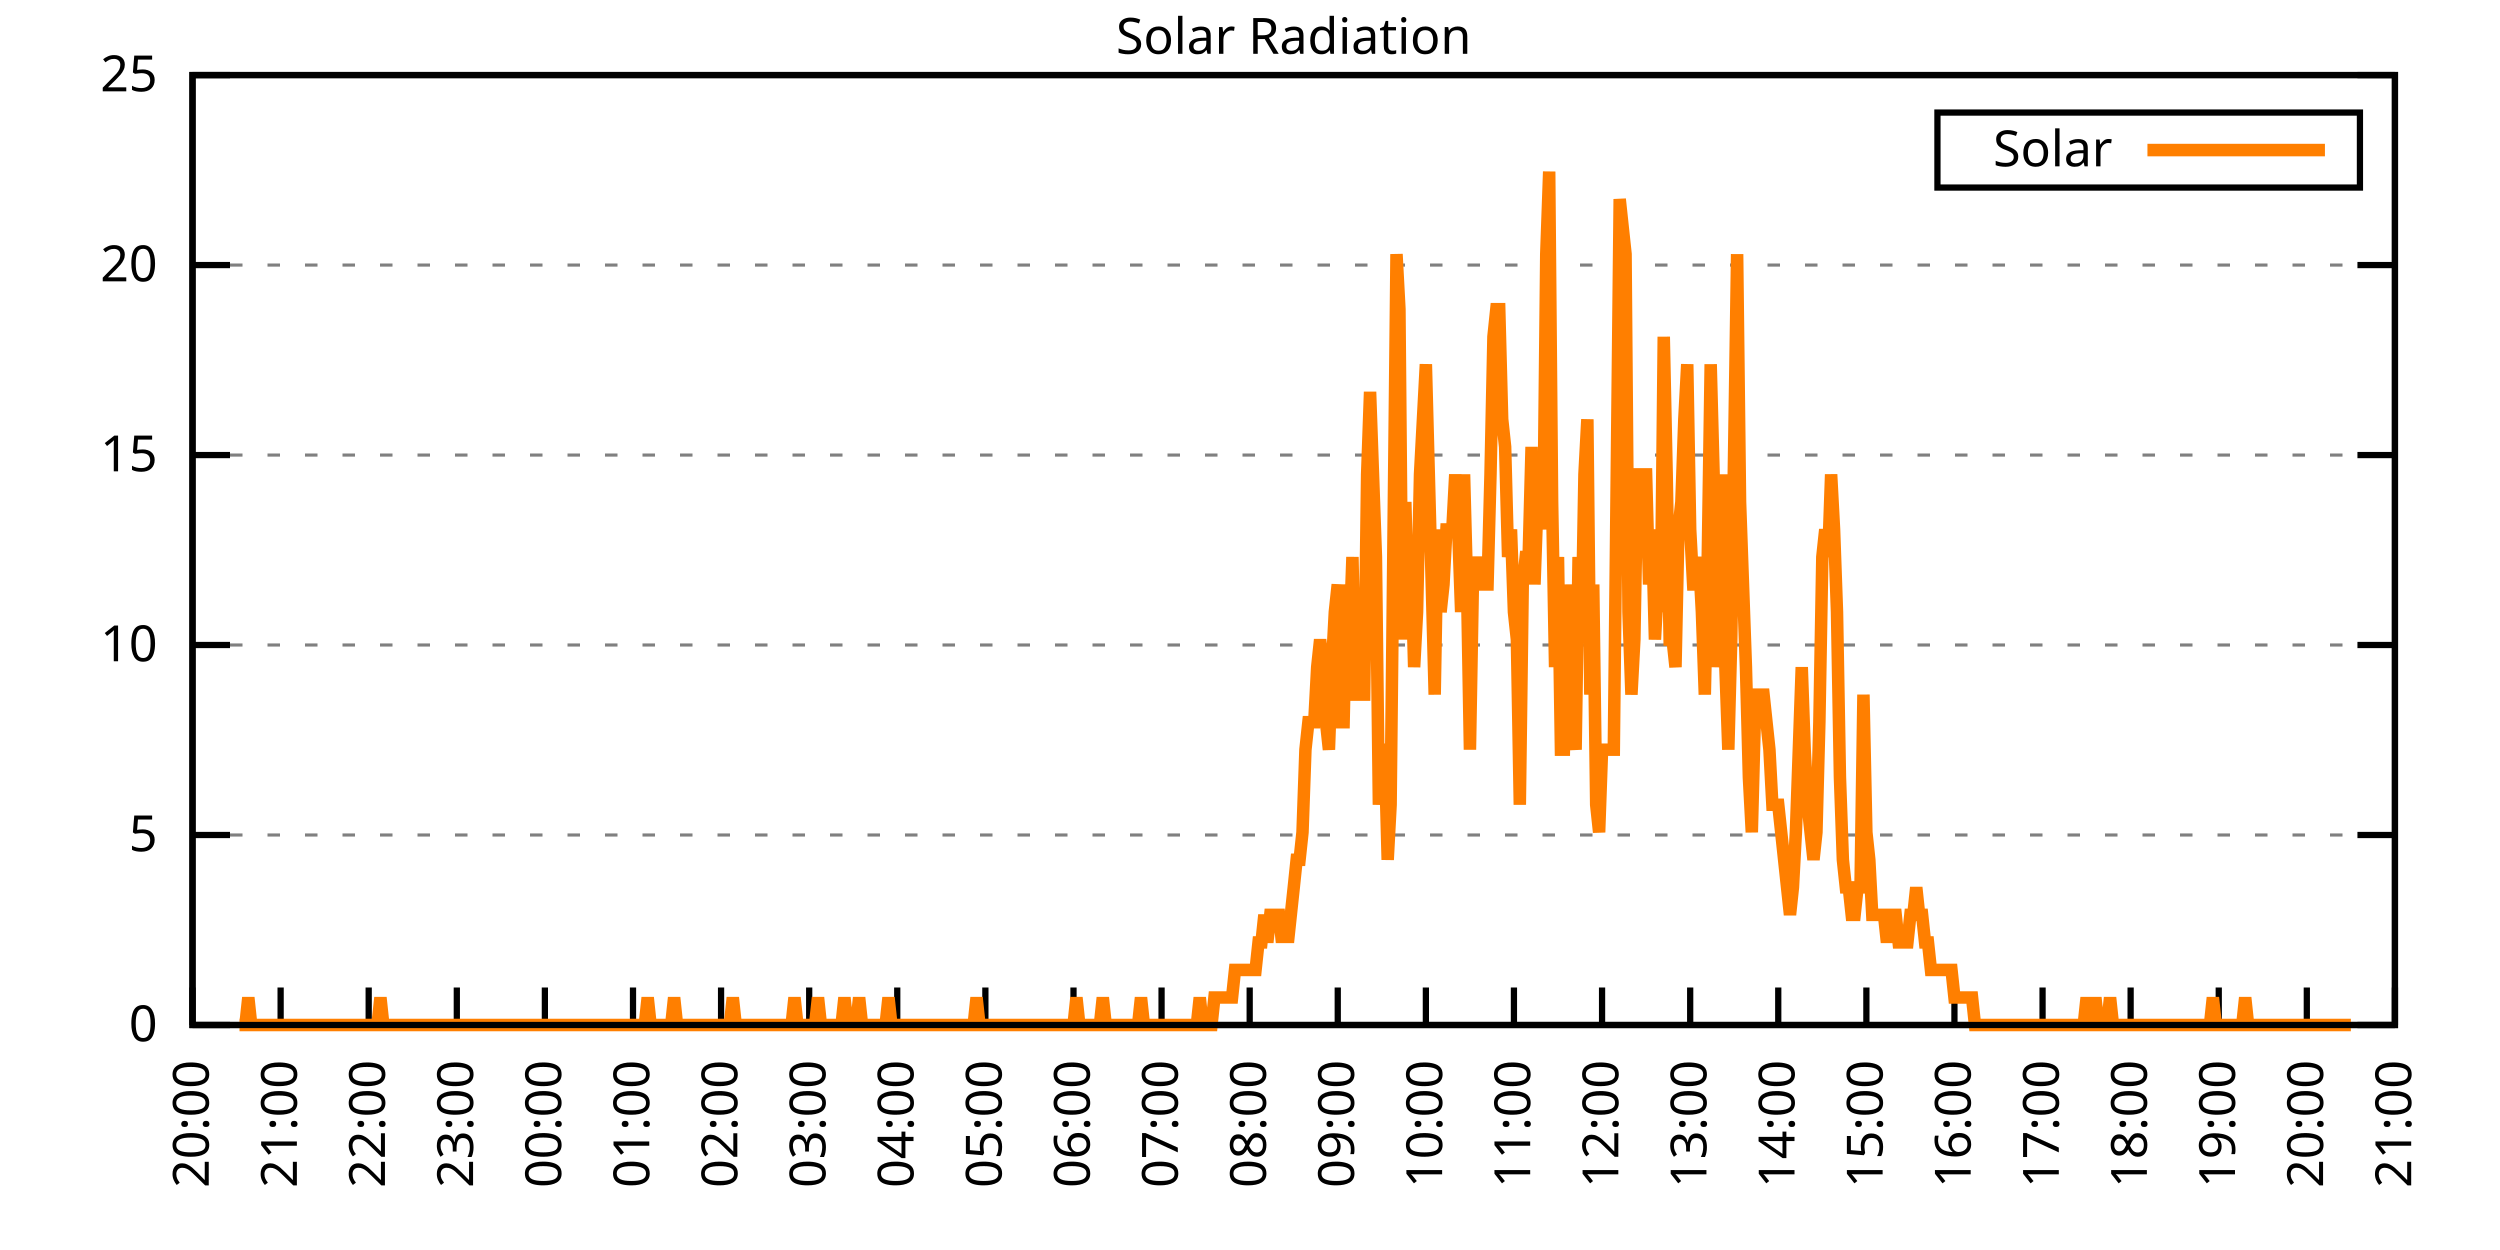
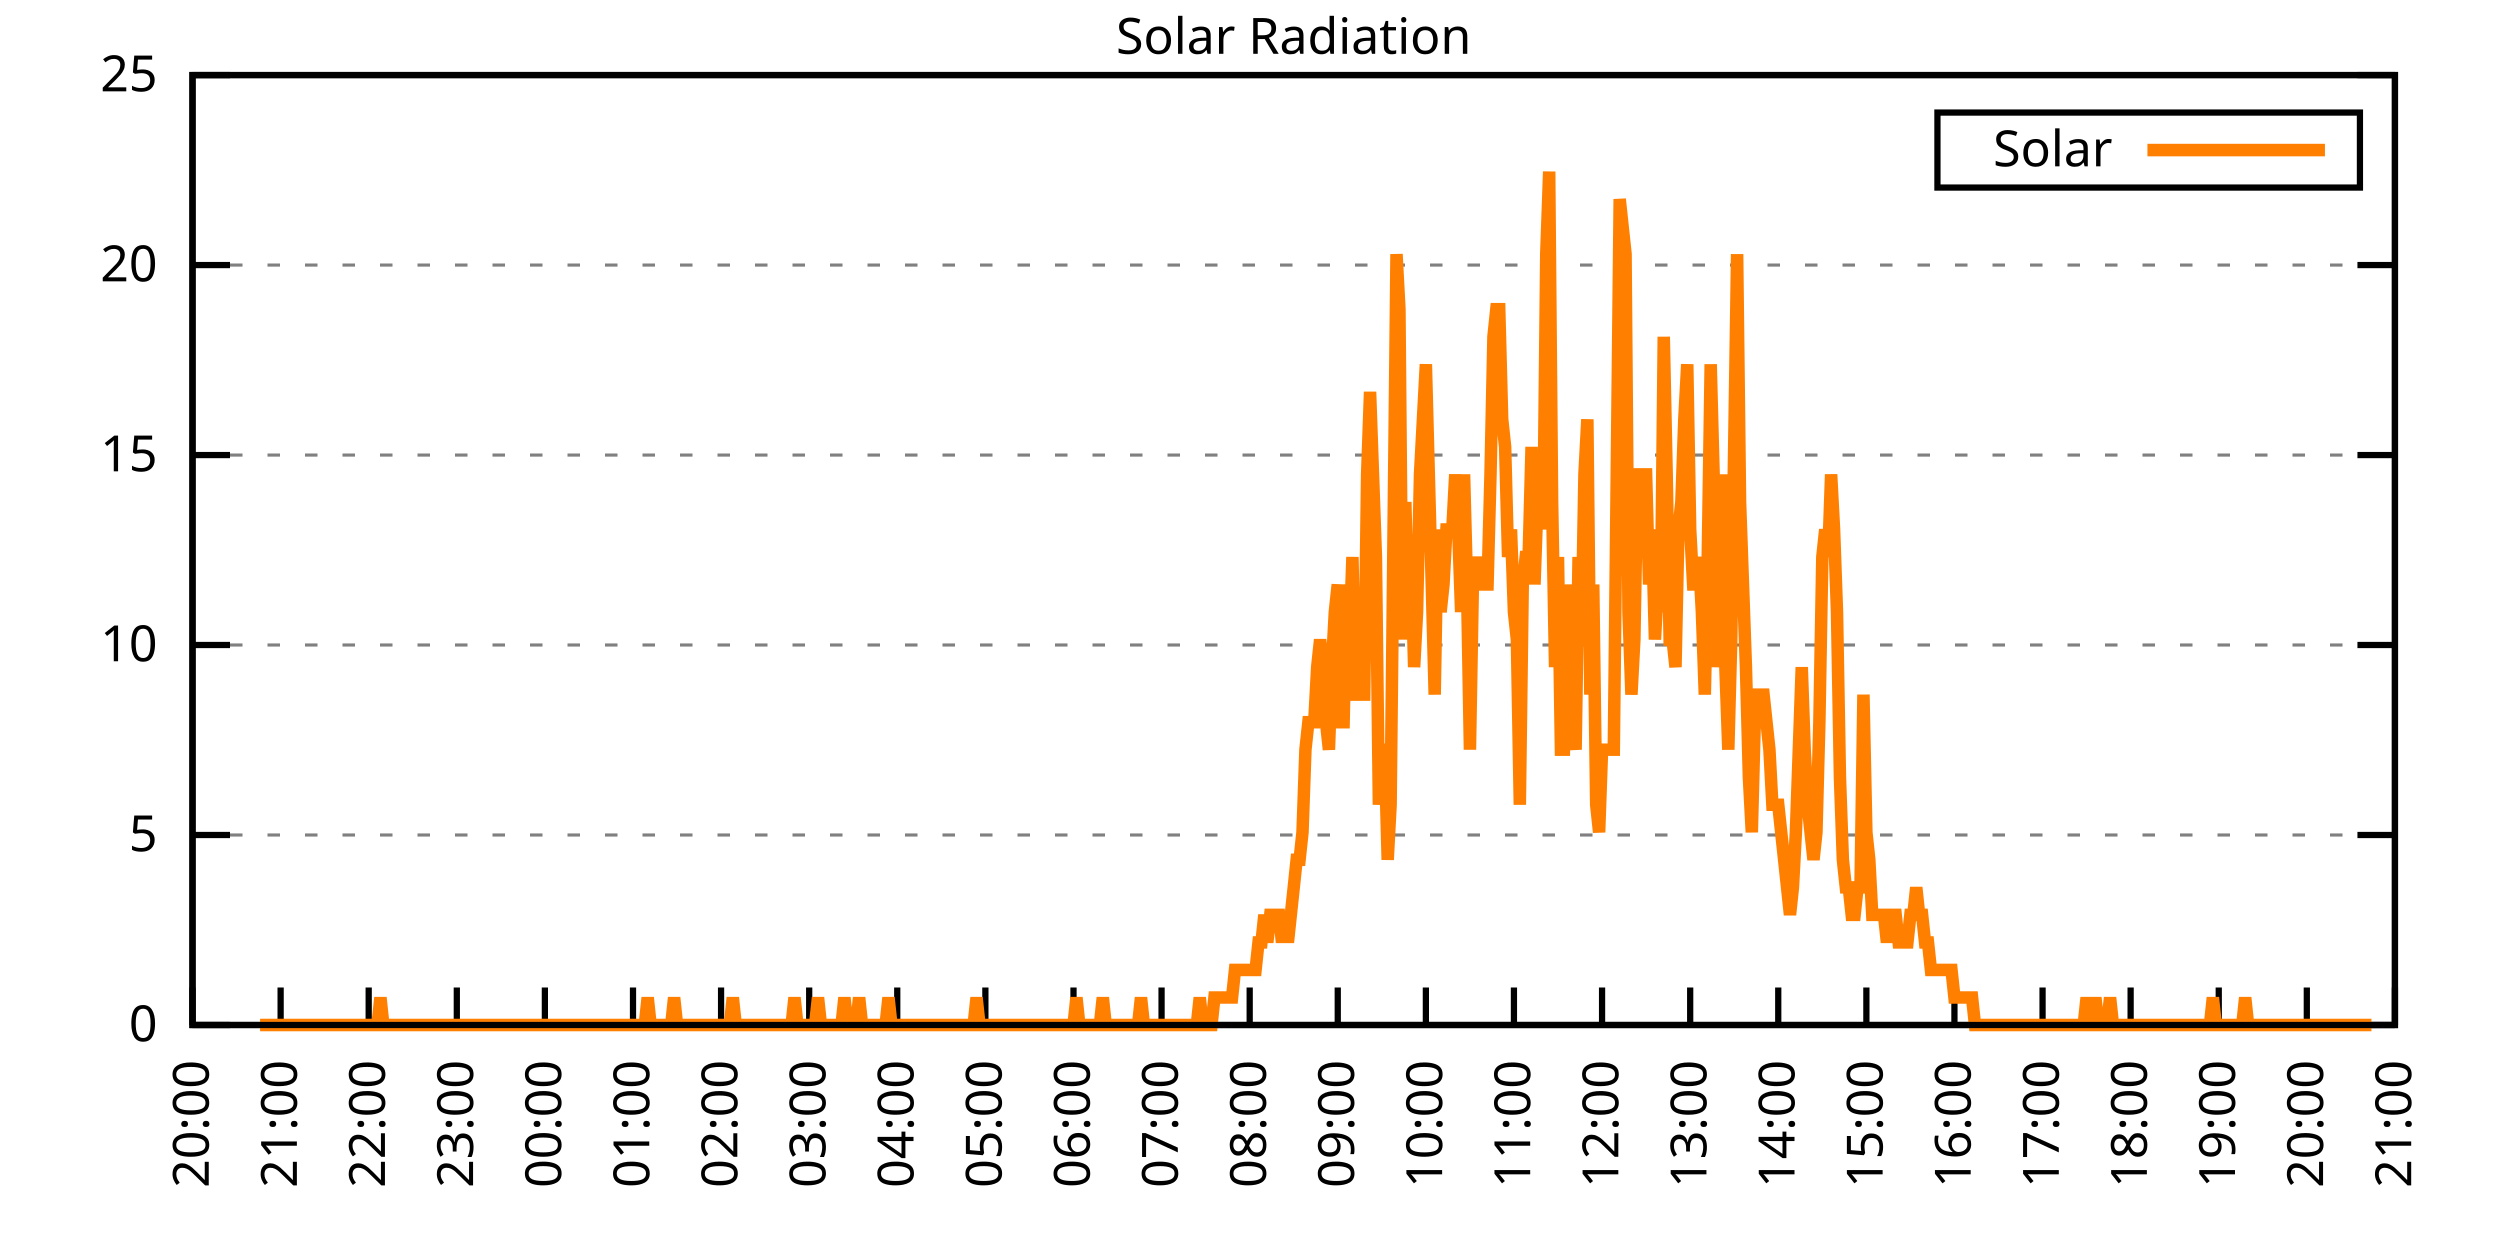
<svg xmlns="http://www.w3.org/2000/svg" xmlns:xlink="http://www.w3.org/1999/xlink" width="400" height="200" viewBox="0 0 400 200">
  <g id="gnuplot_canvas">
    <rect x="0" y="0" width="400" height="200" fill="none" />
    <defs>
      <circle id="gpDot" r="0.5" stroke-width="0.5" stroke="currentColor" />
      <path id="gpPt0" stroke-width="0.333" stroke="currentColor" d="M-1,0 h2 M0,-1 v2" />
      <path id="gpPt1" stroke-width="0.333" stroke="currentColor" d="M-1,-1 L1,1 M1,-1 L-1,1" />
      <path id="gpPt2" stroke-width="0.333" stroke="currentColor" d="M-1,0 L1,0 M0,-1 L0,1 M-1,-1 L1,1 M-1,1 L1,-1" />
      <rect id="gpPt3" stroke-width="0.333" stroke="currentColor" x="-1" y="-1" width="2" height="2" />
      <rect id="gpPt4" stroke-width="0.333" stroke="currentColor" fill="currentColor" x="-1" y="-1" width="2" height="2" />
      <circle id="gpPt5" stroke-width="0.333" stroke="currentColor" cx="0" cy="0" r="1" />
      <use xlink:href="#gpPt5" id="gpPt6" fill="currentColor" stroke="none" />
      <path id="gpPt7" stroke-width="0.333" stroke="currentColor" d="M0,-1.33 L-1.33,0.67 L1.33,0.67 z" />
      <use xlink:href="#gpPt7" id="gpPt8" fill="currentColor" stroke="none" />
      <use xlink:href="#gpPt7" id="gpPt9" stroke="currentColor" transform="rotate(180)" />
      <use xlink:href="#gpPt9" id="gpPt10" fill="currentColor" stroke="none" />
      <use xlink:href="#gpPt3" id="gpPt11" stroke="currentColor" transform="rotate(45)" />
      <use xlink:href="#gpPt11" id="gpPt12" fill="currentColor" stroke="none" />
      <path id="gpPt13" stroke-width="0.333" stroke="currentColor" d="M0,1.330 L1.265,0.411 L0.782,-1.067 L-0.782,-1.076 L-1.265,0.411 z" />
      <use xlink:href="#gpPt13" id="gpPt14" fill="currentColor" stroke="none" />
      <filter id="textbox" filterUnits="objectBoundingBox" x="0" y="0" height="1" width="1">
        <feFlood flood-color="white" flood-opacity="1" result="bgnd" />
        <feComposite in="SourceGraphic" in2="bgnd" operator="atop" />
      </filter>
      <filter id="greybox" filterUnits="objectBoundingBox" x="0" y="0" height="1" width="1">
        <feFlood flood-color="lightgrey" flood-opacity="1" result="grey" />
        <feComposite in="SourceGraphic" in2="grey" operator="atop" />
      </filter>
    </defs>
    <g fill="none" color="white" stroke="currentColor" stroke-width="1.00" stroke-linecap="butt" stroke-linejoin="miter">
</g>
    <g fill="none" color="black" stroke="currentColor" stroke-width="1.00" stroke-linecap="butt" stroke-linejoin="miter">
      <g stroke="none" shape-rendering="crispEdges">
        <polygon fill="rgb(255, 255, 255)" points="30.80,164.00 383.18,164.00 383.18,12.02 30.80,12.02 " />
      </g>
    </g>
    <g fill="none" color="black" stroke="currentColor" stroke-width="1.00" stroke-linecap="butt" stroke-linejoin="miter">
</g>
    <g fill="none" color="black" stroke="black" stroke-width="0.50" stroke-linecap="butt" stroke-linejoin="miter">
</g>
    <g fill="none" color="gray" stroke="currentColor" stroke-width="0.50" stroke-linecap="butt" stroke-linejoin="miter">
      <path stroke="gray" stroke-dasharray="2,4" class="gridline" d="M30.80,164.00 L383.19,164.00  " />
    </g>
    <g fill="none" color="gray" stroke="gray" stroke-width="1.00" stroke-linecap="butt" stroke-linejoin="miter">
</g>
    <g fill="none" color="black" stroke="currentColor" stroke-width="1.00" stroke-linecap="butt" stroke-linejoin="miter">
      <path stroke="black" d="M30.80,164.00 L36.80,164.00 M383.19,164.00 L377.19,164.00  " />
      <g transform="translate(25.20,166.60)" stroke="none" fill="black" font-family="Sans" font-size="8.00" text-anchor="end">
        <text>
          <tspan font-family="Sans"> 0</tspan>
        </text>
      </g>
    </g>
    <g fill="none" color="black" stroke="currentColor" stroke-width="1.00" stroke-linecap="butt" stroke-linejoin="miter">
</g>
    <g fill="none" color="black" stroke="black" stroke-width="0.50" stroke-linecap="butt" stroke-linejoin="miter">
</g>
    <g fill="none" color="gray" stroke="currentColor" stroke-width="0.50" stroke-linecap="butt" stroke-linejoin="miter">
      <path stroke="gray" stroke-dasharray="2,4" class="gridline" d="M30.80,133.60 L383.19,133.60  " />
    </g>
    <g fill="none" color="gray" stroke="gray" stroke-width="1.00" stroke-linecap="butt" stroke-linejoin="miter">
</g>
    <g fill="none" color="black" stroke="currentColor" stroke-width="1.00" stroke-linecap="butt" stroke-linejoin="miter">
      <path stroke="black" d="M30.80,133.60 L36.80,133.60 M383.19,133.60 L377.19,133.60  " />
      <g transform="translate(25.20,136.20)" stroke="none" fill="black" font-family="Sans" font-size="8.00" text-anchor="end">
        <text>
          <tspan font-family="Sans"> 5</tspan>
        </text>
      </g>
    </g>
    <g fill="none" color="black" stroke="currentColor" stroke-width="1.00" stroke-linecap="butt" stroke-linejoin="miter">
</g>
    <g fill="none" color="black" stroke="black" stroke-width="0.50" stroke-linecap="butt" stroke-linejoin="miter">
</g>
    <g fill="none" color="gray" stroke="currentColor" stroke-width="0.50" stroke-linecap="butt" stroke-linejoin="miter">
      <path stroke="gray" stroke-dasharray="2,4" class="gridline" d="M30.80,103.20 L383.19,103.20  " />
    </g>
    <g fill="none" color="gray" stroke="gray" stroke-width="1.00" stroke-linecap="butt" stroke-linejoin="miter">
</g>
    <g fill="none" color="black" stroke="currentColor" stroke-width="1.00" stroke-linecap="butt" stroke-linejoin="miter">
      <path stroke="black" d="M30.80,103.20 L36.80,103.20 M383.19,103.20 L377.19,103.20  " />
      <g transform="translate(25.20,105.80)" stroke="none" fill="black" font-family="Sans" font-size="8.00" text-anchor="end">
        <text>
          <tspan font-family="Sans"> 10</tspan>
        </text>
      </g>
    </g>
    <g fill="none" color="black" stroke="currentColor" stroke-width="1.00" stroke-linecap="butt" stroke-linejoin="miter">
</g>
    <g fill="none" color="black" stroke="black" stroke-width="0.50" stroke-linecap="butt" stroke-linejoin="miter">
</g>
    <g fill="none" color="gray" stroke="currentColor" stroke-width="0.50" stroke-linecap="butt" stroke-linejoin="miter">
      <path stroke="gray" stroke-dasharray="2,4" class="gridline" d="M30.80,72.81 L383.19,72.81  " />
    </g>
    <g fill="none" color="gray" stroke="gray" stroke-width="1.00" stroke-linecap="butt" stroke-linejoin="miter">
</g>
    <g fill="none" color="black" stroke="currentColor" stroke-width="1.00" stroke-linecap="butt" stroke-linejoin="miter">
      <path stroke="black" d="M30.80,72.81 L36.80,72.81 M383.19,72.81 L377.19,72.81  " />
      <g transform="translate(25.20,75.41)" stroke="none" fill="black" font-family="Sans" font-size="8.00" text-anchor="end">
        <text>
          <tspan font-family="Sans"> 15</tspan>
        </text>
      </g>
    </g>
    <g fill="none" color="black" stroke="currentColor" stroke-width="1.00" stroke-linecap="butt" stroke-linejoin="miter">
</g>
    <g fill="none" color="black" stroke="black" stroke-width="0.50" stroke-linecap="butt" stroke-linejoin="miter">
</g>
    <g fill="none" color="gray" stroke="currentColor" stroke-width="0.50" stroke-linecap="butt" stroke-linejoin="miter">
      <path stroke="gray" stroke-dasharray="2,4" class="gridline" d="M30.80,42.41 L383.19,42.41  " />
    </g>
    <g fill="none" color="gray" stroke="gray" stroke-width="1.00" stroke-linecap="butt" stroke-linejoin="miter">
</g>
    <g fill="none" color="black" stroke="currentColor" stroke-width="1.00" stroke-linecap="butt" stroke-linejoin="miter">
      <path stroke="black" d="M30.80,42.41 L36.80,42.41 M383.19,42.41 L377.19,42.41  " />
      <g transform="translate(25.20,45.01)" stroke="none" fill="black" font-family="Sans" font-size="8.00" text-anchor="end">
        <text>
          <tspan font-family="Sans"> 20</tspan>
        </text>
      </g>
    </g>
    <g fill="none" color="black" stroke="currentColor" stroke-width="1.00" stroke-linecap="butt" stroke-linejoin="miter">
</g>
    <g fill="none" color="black" stroke="black" stroke-width="0.50" stroke-linecap="butt" stroke-linejoin="miter">
</g>
    <g fill="none" color="gray" stroke="currentColor" stroke-width="0.50" stroke-linecap="butt" stroke-linejoin="miter">
      <path stroke="gray" stroke-dasharray="2,4" class="gridline" d="M30.80,12.01 L383.19,12.01  " />
    </g>
    <g fill="none" color="gray" stroke="gray" stroke-width="1.00" stroke-linecap="butt" stroke-linejoin="miter">
</g>
    <g fill="none" color="black" stroke="currentColor" stroke-width="1.00" stroke-linecap="butt" stroke-linejoin="miter">
      <path stroke="black" d="M30.80,12.01 L36.80,12.01 M383.19,12.01 L377.19,12.01  " />
      <g transform="translate(25.20,14.61)" stroke="none" fill="black" font-family="Sans" font-size="8.00" text-anchor="end">
        <text>
          <tspan font-family="Sans"> 25</tspan>
        </text>
      </g>
    </g>
    <g fill="none" color="black" stroke="currentColor" stroke-width="1.00" stroke-linecap="butt" stroke-linejoin="miter">
      <path stroke="black" d="M30.80,164.00 L30.80,158.00  " />
      <g transform="translate(33.40,169.60) rotate(270.00)" stroke="none" fill="black" font-family="Sans" font-size="8.00" text-anchor="end">
        <text>
          <tspan font-family="Sans">20:00</tspan>
        </text>
      </g>
    </g>
    <g fill="none" color="black" stroke="currentColor" stroke-width="1.00" stroke-linecap="butt" stroke-linejoin="miter">
      <path stroke="black" d="M44.90,164.00 L44.90,158.00  " />
      <g transform="translate(47.50,169.60) rotate(270.00)" stroke="none" fill="black" font-family="Sans" font-size="8.00" text-anchor="end">
        <text>
          <tspan font-family="Sans">21:00</tspan>
        </text>
      </g>
    </g>
    <g fill="none" color="black" stroke="currentColor" stroke-width="1.00" stroke-linecap="butt" stroke-linejoin="miter">
      <path stroke="black" d="M58.99,164.00 L58.99,158.00  " />
      <g transform="translate(61.59,169.60) rotate(270.00)" stroke="none" fill="black" font-family="Sans" font-size="8.00" text-anchor="end">
        <text>
          <tspan font-family="Sans">22:00</tspan>
        </text>
      </g>
    </g>
    <g fill="none" color="black" stroke="currentColor" stroke-width="1.00" stroke-linecap="butt" stroke-linejoin="miter">
      <path stroke="black" d="M73.09,164.00 L73.09,158.00  " />
      <g transform="translate(75.69,169.60) rotate(270.00)" stroke="none" fill="black" font-family="Sans" font-size="8.00" text-anchor="end">
        <text>
          <tspan font-family="Sans">23:00</tspan>
        </text>
      </g>
    </g>
    <g fill="none" color="black" stroke="currentColor" stroke-width="1.00" stroke-linecap="butt" stroke-linejoin="miter">
      <path stroke="black" d="M87.18,164.00 L87.18,158.00  " />
      <g transform="translate(89.78,169.60) rotate(270.00)" stroke="none" fill="black" font-family="Sans" font-size="8.00" text-anchor="end">
        <text>
          <tspan font-family="Sans">00:00</tspan>
        </text>
      </g>
    </g>
    <g fill="none" color="black" stroke="currentColor" stroke-width="1.00" stroke-linecap="butt" stroke-linejoin="miter">
      <path stroke="black" d="M101.28,164.00 L101.28,158.00  " />
      <g transform="translate(103.88,169.60) rotate(270.00)" stroke="none" fill="black" font-family="Sans" font-size="8.00" text-anchor="end">
        <text>
          <tspan font-family="Sans">01:00</tspan>
        </text>
      </g>
    </g>
    <g fill="none" color="black" stroke="currentColor" stroke-width="1.00" stroke-linecap="butt" stroke-linejoin="miter">
      <path stroke="black" d="M115.37,164.00 L115.37,158.00  " />
      <g transform="translate(117.97,169.60) rotate(270.00)" stroke="none" fill="black" font-family="Sans" font-size="8.00" text-anchor="end">
        <text>
          <tspan font-family="Sans">02:00</tspan>
        </text>
      </g>
    </g>
    <g fill="none" color="black" stroke="currentColor" stroke-width="1.00" stroke-linecap="butt" stroke-linejoin="miter">
      <path stroke="black" d="M129.47,164.00 L129.47,158.00  " />
      <g transform="translate(132.07,169.60) rotate(270.00)" stroke="none" fill="black" font-family="Sans" font-size="8.00" text-anchor="end">
        <text>
          <tspan font-family="Sans">03:00</tspan>
        </text>
      </g>
    </g>
    <g fill="none" color="black" stroke="currentColor" stroke-width="1.00" stroke-linecap="butt" stroke-linejoin="miter">
      <path stroke="black" d="M143.56,164.00 L143.56,158.00  " />
      <g transform="translate(146.16,169.60) rotate(270.00)" stroke="none" fill="black" font-family="Sans" font-size="8.00" text-anchor="end">
        <text>
          <tspan font-family="Sans">04:00</tspan>
        </text>
      </g>
    </g>
    <g fill="none" color="black" stroke="currentColor" stroke-width="1.00" stroke-linecap="butt" stroke-linejoin="miter">
      <path stroke="black" d="M157.66,164.00 L157.66,158.00  " />
      <g transform="translate(160.26,169.60) rotate(270.00)" stroke="none" fill="black" font-family="Sans" font-size="8.00" text-anchor="end">
        <text>
          <tspan font-family="Sans">05:00</tspan>
        </text>
      </g>
    </g>
    <g fill="none" color="black" stroke="currentColor" stroke-width="1.00" stroke-linecap="butt" stroke-linejoin="miter">
      <path stroke="black" d="M171.76,164.00 L171.76,158.00  " />
      <g transform="translate(174.36,169.60) rotate(270.00)" stroke="none" fill="black" font-family="Sans" font-size="8.00" text-anchor="end">
        <text>
          <tspan font-family="Sans">06:00</tspan>
        </text>
      </g>
    </g>
    <g fill="none" color="black" stroke="currentColor" stroke-width="1.00" stroke-linecap="butt" stroke-linejoin="miter">
      <path stroke="black" d="M185.85,164.00 L185.85,158.00  " />
      <g transform="translate(188.45,169.60) rotate(270.00)" stroke="none" fill="black" font-family="Sans" font-size="8.00" text-anchor="end">
        <text>
          <tspan font-family="Sans">07:00</tspan>
        </text>
      </g>
    </g>
    <g fill="none" color="black" stroke="currentColor" stroke-width="1.00" stroke-linecap="butt" stroke-linejoin="miter">
      <path stroke="black" d="M199.95,164.00 L199.95,158.00  " />
      <g transform="translate(202.55,169.60) rotate(270.00)" stroke="none" fill="black" font-family="Sans" font-size="8.00" text-anchor="end">
        <text>
          <tspan font-family="Sans">08:00</tspan>
        </text>
      </g>
    </g>
    <g fill="none" color="black" stroke="currentColor" stroke-width="1.00" stroke-linecap="butt" stroke-linejoin="miter">
      <path stroke="black" d="M214.04,164.00 L214.04,158.00  " />
      <g transform="translate(216.64,169.60) rotate(270.00)" stroke="none" fill="black" font-family="Sans" font-size="8.00" text-anchor="end">
        <text>
          <tspan font-family="Sans">09:00</tspan>
        </text>
      </g>
    </g>
    <g fill="none" color="black" stroke="currentColor" stroke-width="1.00" stroke-linecap="butt" stroke-linejoin="miter">
      <path stroke="black" d="M228.14,164.00 L228.14,158.00  " />
      <g transform="translate(230.74,169.60) rotate(270.00)" stroke="none" fill="black" font-family="Sans" font-size="8.00" text-anchor="end">
        <text>
          <tspan font-family="Sans">10:00</tspan>
        </text>
      </g>
    </g>
    <g fill="none" color="black" stroke="currentColor" stroke-width="1.00" stroke-linecap="butt" stroke-linejoin="miter">
      <path stroke="black" d="M242.23,164.00 L242.23,158.00  " />
      <g transform="translate(244.83,169.60) rotate(270.00)" stroke="none" fill="black" font-family="Sans" font-size="8.00" text-anchor="end">
        <text>
          <tspan font-family="Sans">11:00</tspan>
        </text>
      </g>
    </g>
    <g fill="none" color="black" stroke="currentColor" stroke-width="1.00" stroke-linecap="butt" stroke-linejoin="miter">
      <path stroke="black" d="M256.33,164.00 L256.33,158.00  " />
      <g transform="translate(258.93,169.60) rotate(270.00)" stroke="none" fill="black" font-family="Sans" font-size="8.00" text-anchor="end">
        <text>
          <tspan font-family="Sans">12:00</tspan>
        </text>
      </g>
    </g>
    <g fill="none" color="black" stroke="currentColor" stroke-width="1.00" stroke-linecap="butt" stroke-linejoin="miter">
      <path stroke="black" d="M270.43,164.00 L270.43,158.00  " />
      <g transform="translate(273.03,169.60) rotate(270.00)" stroke="none" fill="black" font-family="Sans" font-size="8.00" text-anchor="end">
        <text>
          <tspan font-family="Sans">13:00</tspan>
        </text>
      </g>
    </g>
    <g fill="none" color="black" stroke="currentColor" stroke-width="1.00" stroke-linecap="butt" stroke-linejoin="miter">
      <path stroke="black" d="M284.52,164.00 L284.52,158.00  " />
      <g transform="translate(287.12,169.60) rotate(270.00)" stroke="none" fill="black" font-family="Sans" font-size="8.00" text-anchor="end">
        <text>
          <tspan font-family="Sans">14:00</tspan>
        </text>
      </g>
    </g>
    <g fill="none" color="black" stroke="currentColor" stroke-width="1.00" stroke-linecap="butt" stroke-linejoin="miter">
      <path stroke="black" d="M298.62,164.00 L298.62,158.00  " />
      <g transform="translate(301.22,169.60) rotate(270.00)" stroke="none" fill="black" font-family="Sans" font-size="8.00" text-anchor="end">
        <text>
          <tspan font-family="Sans">15:00</tspan>
        </text>
      </g>
    </g>
    <g fill="none" color="black" stroke="currentColor" stroke-width="1.00" stroke-linecap="butt" stroke-linejoin="miter">
      <path stroke="black" d="M312.71,164.00 L312.71,158.00  " />
      <g transform="translate(315.31,169.60) rotate(270.00)" stroke="none" fill="black" font-family="Sans" font-size="8.00" text-anchor="end">
        <text>
          <tspan font-family="Sans">16:00</tspan>
        </text>
      </g>
    </g>
    <g fill="none" color="black" stroke="currentColor" stroke-width="1.00" stroke-linecap="butt" stroke-linejoin="miter">
      <path stroke="black" d="M326.81,164.00 L326.81,158.00  " />
      <g transform="translate(329.41,169.60) rotate(270.00)" stroke="none" fill="black" font-family="Sans" font-size="8.00" text-anchor="end">
        <text>
          <tspan font-family="Sans">17:00</tspan>
        </text>
      </g>
    </g>
    <g fill="none" color="black" stroke="currentColor" stroke-width="1.00" stroke-linecap="butt" stroke-linejoin="miter">
      <path stroke="black" d="M340.90,164.00 L340.90,158.00  " />
      <g transform="translate(343.50,169.60) rotate(270.00)" stroke="none" fill="black" font-family="Sans" font-size="8.00" text-anchor="end">
        <text>
          <tspan font-family="Sans">18:00</tspan>
        </text>
      </g>
    </g>
    <g fill="none" color="black" stroke="currentColor" stroke-width="1.00" stroke-linecap="butt" stroke-linejoin="miter">
      <path stroke="black" d="M355.00,164.00 L355.00,158.00  " />
      <g transform="translate(357.60,169.60) rotate(270.00)" stroke="none" fill="black" font-family="Sans" font-size="8.00" text-anchor="end">
        <text>
          <tspan font-family="Sans">19:00</tspan>
        </text>
      </g>
    </g>
    <g fill="none" color="black" stroke="currentColor" stroke-width="1.00" stroke-linecap="butt" stroke-linejoin="miter">
      <path stroke="black" d="M369.09,164.00 L369.09,158.00  " />
      <g transform="translate(371.69,169.60) rotate(270.00)" stroke="none" fill="black" font-family="Sans" font-size="8.00" text-anchor="end">
        <text>
          <tspan font-family="Sans">20:00</tspan>
        </text>
      </g>
    </g>
    <g fill="none" color="black" stroke="currentColor" stroke-width="1.00" stroke-linecap="butt" stroke-linejoin="miter">
      <path stroke="black" d="M383.19,164.00 L383.19,158.00  " />
      <g transform="translate(385.79,169.60) rotate(270.00)" stroke="none" fill="black" font-family="Sans" font-size="8.00" text-anchor="end">
        <text>
          <tspan font-family="Sans">21:00</tspan>
        </text>
      </g>
    </g>
    <g fill="none" color="black" stroke="currentColor" stroke-width="1.00" stroke-linecap="butt" stroke-linejoin="miter">
</g>
    <g fill="none" color="black" stroke="currentColor" stroke-width="1.00" stroke-linecap="butt" stroke-linejoin="miter">
      <path stroke="black" d="M30.80,12.01 L30.80,164.00 L383.19,164.00 L383.19,12.01 L30.80,12.01 Z  " />
    </g>
    <g fill="none" color="black" stroke="currentColor" stroke-width="1.00" stroke-linecap="butt" stroke-linejoin="miter">
</g>
    <g fill="none" color="black" stroke="currentColor" stroke-width="1.00" stroke-linecap="butt" stroke-linejoin="miter">
      <path stroke="black" d="M309.99,30.01 L309.99,18.01 L377.59,18.01 L377.59,30.01 L309.99,30.01 Z  " />
    </g>
    <g id="Solar_Radiation_plot_1">
      <g fill="none" color="white" stroke="black" stroke-width="2.00" stroke-linecap="butt" stroke-linejoin="miter">
</g>
      <g fill="none" color="black" stroke="currentColor" stroke-width="2.00" stroke-linecap="butt" stroke-linejoin="miter">
        <g transform="translate(337.99,26.61)" stroke="none" fill="black" font-family="Sans" font-size="8.00" text-anchor="end">
          <text>
            <tspan font-family="Sans">Solar</tspan>
          </text>
        </g>
      </g>
      <g fill="none" color="black" stroke="currentColor" stroke-width="2.00" stroke-linecap="butt" stroke-linejoin="miter">
-         <path stroke="rgb(255, 127,   0)" d="M343.59,24.01 L371.99,24.01 M38.32,164.00 L38.79,164.00 L39.26,164.00 L39.73,159.60 L40.20,164.00 L40.67,164.00   L41.14,164.00 L41.61,164.00 L42.08,164.00 L42.55,164.00 L43.02,164.00 L43.49,164.00 L43.96,164.00 L44.43,164.00   L44.90,164.00 L45.37,164.00 L45.84,164.00 L46.31,164.00 L46.78,164.00 L47.24,164.00 L47.71,164.00 L48.18,164.00   L48.65,164.00 L49.12,164.00 L49.59,164.00 L50.06,164.00 L50.53,164.00 L51.00,164.00 L51.47,164.00 L51.94,164.00   L52.41,164.00 L52.88,164.00 L53.35,164.00 L53.82,164.00 L54.29,164.00 L54.76,164.00 L55.23,164.00 L55.70,164.00   L56.17,164.00 L56.64,164.00 L57.11,164.00 L57.58,164.00 L58.05,164.00 L58.52,164.00 L58.99,164.00 L59.46,164.00   L59.93,164.00 L60.40,164.00 L60.87,159.60 L61.34,164.00 L61.81,164.00 L62.28,164.00 L62.75,164.00 L63.22,164.00   L63.69,164.00 L64.16,164.00 L64.63,164.00 L65.10,164.00 L65.57,164.00 L66.04,164.00 L66.51,164.00 L66.98,164.00   L67.45,164.00 L67.92,164.00 L68.39,164.00 L68.86,164.00 L69.33,164.00 L69.80,164.00 L70.27,164.00 L70.74,164.00   L71.21,164.00 L71.68,164.00 L72.15,164.00 L72.62,164.00 L73.09,164.00 L73.56,164.00 L74.03,164.00 L74.50,164.00   L74.97,164.00 L75.44,164.00 L75.91,164.00 L76.38,164.00 L76.85,164.00 L77.32,164.00 L77.79,164.00 L78.26,164.00   L78.73,164.00 L79.19,164.00 L79.66,164.00 L80.13,164.00 L80.60,164.00 L81.07,164.00 L81.54,164.00 L82.01,164.00   L82.48,164.00 L82.95,164.00 L83.42,164.00 L83.89,164.00 L84.36,164.00 L84.83,164.00 L85.30,164.00 L85.77,164.00   L86.24,164.00 L86.71,164.00 L87.18,164.00 L87.65,164.00 L88.12,164.00 L88.59,164.00 L89.06,164.00 L89.53,164.00   L90.00,164.00 L90.47,164.00 L90.94,164.00 L91.41,164.00 L91.88,164.00 L92.35,164.00 L92.82,164.00 L93.29,164.00   L93.76,164.00 L94.23,164.00 L94.70,164.00 L95.17,164.00 L95.64,164.00 L96.11,164.00 L96.58,164.00 L97.05,164.00   L97.52,164.00 L97.99,164.00 L98.46,164.00 L98.93,164.00 L99.40,164.00 L99.87,164.00 L100.34,164.00 L100.81,164.00   L101.28,164.00 L101.75,164.00 L102.22,164.00 L102.69,164.00 L103.16,164.00 L103.63,159.60 L104.10,164.00 L104.57,164.00   L105.04,164.00 L105.51,164.00 L105.98,164.00 L106.45,164.00 L106.92,164.00 L107.39,164.00 L107.86,159.60 L108.33,164.00   L108.80,164.00 L109.27,164.00 L109.74,164.00 L110.21,164.00 L110.68,164.00 L111.14,164.00 L111.61,164.00 L112.08,164.00   L112.55,164.00 L113.02,164.00 L113.49,164.00 L113.96,164.00 L114.43,164.00 L114.90,164.00 L115.37,164.00 L115.84,164.00   L116.31,164.00 L116.78,164.00 L117.25,159.60 L117.72,164.00 L118.19,164.00 L118.66,164.00 L119.13,164.00 L119.60,164.00   L120.07,164.00 L120.54,164.00 L121.01,164.00 L121.48,164.00 L121.95,164.00 L122.42,164.00 L122.89,164.00 L123.36,164.00   L123.83,164.00 L124.30,164.00 L124.77,164.00 L125.24,164.00 L125.71,164.00 L126.18,164.00 L126.65,164.00 L127.12,159.60   L127.59,164.00 L128.06,164.00 L128.53,164.00 L129.00,164.00 L129.47,164.00 L129.94,164.00 L130.41,164.00 L130.88,159.60   L131.35,164.00 L131.82,164.00 L132.29,164.00 L132.76,164.00 L133.23,164.00 L133.70,164.00 L134.17,164.00 L134.64,164.00   L135.11,159.60 L135.58,164.00 L136.05,164.00 L136.52,164.00 L136.99,164.00 L137.46,159.60 L137.93,164.00 L138.40,164.00   L138.87,164.00 L139.34,164.00 L139.81,164.00 L140.28,164.00 L140.75,164.00 L141.22,164.00 L141.69,164.00 L142.16,159.60   L142.63,164.00 L143.09,164.00 L143.56,164.00 L144.03,164.00 L144.50,164.00 L144.97,164.00 L145.44,164.00 L145.91,164.00   L146.38,164.00 L146.85,164.00 L147.32,164.00 L147.79,164.00 L148.26,164.00 L148.73,164.00 L149.20,164.00 L149.67,164.00   L150.14,164.00 L150.61,164.00 L151.08,164.00 L151.55,164.00 L152.02,164.00 L152.49,164.00 L152.96,164.00 L153.43,164.00   L153.90,164.00 L154.37,164.00 L154.84,164.00 L155.31,164.00 L155.78,164.00 L156.25,159.60 L156.72,164.00 L157.19,164.00   L157.66,164.00 L158.13,164.00 L158.60,164.00 L159.07,164.00 L159.54,164.00 L160.01,164.00 L160.48,164.00 L160.95,164.00   L161.42,164.00 L161.89,164.00 L162.36,164.00 L162.83,164.00 L163.30,164.00 L163.77,164.00 L164.24,164.00 L164.71,164.00   L165.18,164.00 L165.65,164.00 L166.12,164.00 L166.59,164.00 L167.06,164.00 L167.53,164.00 L168.00,164.00 L168.47,164.00   L168.94,164.00 L169.41,164.00 L169.88,164.00 L170.35,164.00 L170.82,164.00 L171.29,164.00 L171.76,164.00 L172.23,159.60   L172.70,164.00 L173.17,164.00 L173.64,164.00 L174.11,164.00 L174.58,164.00 L175.04,164.00 L175.51,164.00 L175.98,164.00   L176.45,159.60 L176.92,164.00 L177.39,164.00 L177.86,164.00 L178.33,164.00 L178.80,164.00 L179.27,164.00 L179.74,164.00   L180.21,164.00 L180.68,164.00 L181.15,164.00 L181.62,164.00 L182.09,164.00 L182.56,159.60 L183.03,164.00 L183.50,164.00   L183.97,164.00 L184.44,164.00 L184.91,164.00 L185.38,164.00 L185.85,164.00 L186.32,164.00 L186.79,164.00 L187.26,164.00   L187.73,164.00 L188.20,164.00 L188.67,164.00 L189.14,164.00 L189.61,164.00 L190.08,164.00 L190.55,164.00 L191.02,164.00   L191.49,164.00 L191.96,159.60 L192.43,164.00 L192.90,164.00 L193.37,164.00 L193.84,164.00 L194.31,159.60 L194.78,159.60   L195.25,159.60 L195.72,159.60 L196.19,159.60 L196.66,159.60 L197.13,159.60 L197.60,155.19 L198.07,155.19 L198.54,155.19   L199.01,155.19 L199.48,155.19 L199.95,155.19 L200.42,155.19 L200.89,155.19 L201.36,150.79 L201.83,150.79 L202.30,146.38   L202.77,150.79 L203.24,146.38 L203.71,146.38 L204.18,146.38 L204.65,146.38 L205.12,150.79 L205.59,146.38 L206.06,150.79   L206.53,146.38 L207.00,141.98 L207.46,137.57 L207.93,137.57 L208.40,133.17 L208.87,119.95 L209.34,115.55 L209.81,115.55   L210.28,115.55 L210.75,106.74 L211.22,102.33 L211.69,106.74 L212.16,115.55 L212.63,119.95 L213.10,106.74 L213.57,97.93   L214.04,93.52 L214.51,115.55 L214.98,115.55 L215.45,93.52 L215.92,102.33 L216.39,89.12 L216.86,111.14 L217.33,111.14   L217.80,111.14 L218.27,111.14 L218.74,75.90 L219.21,62.69 L219.68,75.90 L220.15,89.12 L220.62,128.76 L221.09,119.95   L221.56,119.95 L222.03,137.57 L222.50,128.76 L222.97,84.71 L223.44,40.66 L223.91,49.47 L224.38,102.33 L224.85,80.31   L225.32,97.93 L225.79,89.12 L226.26,106.74 L226.73,97.93 L227.20,75.90 L227.67,67.09 L228.14,58.28 L228.61,75.90   L229.08,93.52 L229.55,111.14 L230.02,84.71 L230.49,97.93 L230.96,93.52 L231.43,84.71 L231.90,84.71 L232.37,84.71   L232.84,75.90 L233.31,84.71 L233.78,97.93 L234.25,75.90 L234.72,93.52 L235.19,119.95 L235.66,93.52 L236.13,93.52   L236.60,89.12 L237.07,93.52 L237.54,93.52 L238.01,93.52 L238.48,75.90 L238.95,53.88 L239.41,49.47 L239.88,49.47   L240.35,67.09 L240.82,71.50 L241.29,89.12 L241.76,84.71 L242.23,97.93 L242.70,102.33 L243.17,128.76 L243.64,93.52   L244.11,89.12 L244.58,89.12 L245.05,71.50 L245.52,93.52 L245.99,80.31 L246.46,75.90 L246.93,84.71 L247.40,40.66   L247.87,27.45 L248.34,80.31 L248.81,106.74 L249.28,89.12 L249.75,119.95 L250.22,119.95 L250.69,93.52 L251.16,111.14   L251.63,115.55 L252.10,119.95 L252.57,89.12 L253.04,102.33 L253.51,75.90 L253.98,67.09 L254.45,111.14 L254.92,93.52   L255.39,128.76 L255.86,133.17 L256.33,119.95 L256.80,119.95 L257.27,119.95 L257.74,119.95 L258.21,119.95 L258.68,75.90   L259.15,31.85 L259.62,36.26 L260.09,40.66 L260.56,97.93 L261.03,111.14 L261.50,102.33 L261.97,75.90 L262.44,75.90   L262.91,75.90 L263.38,75.90 L263.85,93.52 L264.32,84.71 L264.79,102.33 L265.26,93.52 L265.73,97.93 L266.20,53.88   L266.67,75.90 L267.14,102.33 L267.61,102.33 L268.08,106.74 L268.55,84.71 L269.02,80.31 L269.49,67.09 L269.96,58.28   L270.43,84.71 L270.90,93.52 L271.36,93.52 L271.83,89.12 L272.30,97.93 L272.77,111.14 L273.24,89.12 L273.71,58.28   L274.18,75.90 L274.65,106.74 L275.12,97.93 L275.59,75.90 L276.06,106.74 L276.53,119.95 L277.00,102.33 L277.47,71.50   L277.94,40.66 L278.41,80.31 L278.88,93.52 L279.35,106.74 L279.82,124.36 L280.29,133.17 L280.76,115.55 L281.23,111.14   L281.70,111.14 L282.17,111.14 L282.64,115.55 L283.11,119.95 L283.58,128.76 L284.05,128.76 L284.52,128.76 L284.99,133.17   L285.46,137.57 L285.93,141.98 L286.40,146.38 L286.87,141.98 L287.34,133.17 L287.81,119.95 L288.28,106.74 L288.75,119.95   L289.22,128.76 L289.69,133.17 L290.16,137.57 L290.63,133.17 L291.10,115.55 L291.57,89.12 L292.04,84.71 L292.51,89.12   L292.98,75.90 L293.45,84.71 L293.92,97.93 L294.39,124.36 L294.86,137.57 L295.33,141.98 L295.80,141.98 L296.27,146.38   L296.74,146.38 L297.21,141.98 L297.68,141.98 L298.15,111.14 L298.62,133.17 L299.09,137.57 L299.56,146.38 L300.03,146.38   L300.50,146.38 L300.97,146.38 L301.44,146.38 L301.91,150.79 L302.38,146.38 L302.85,146.38 L303.31,146.38 L303.78,150.79   L304.25,150.79 L304.72,150.79 L305.19,150.79 L305.66,146.38 L306.13,146.38 L306.60,141.98 L307.07,146.38 L307.54,146.38   L308.01,150.79 L308.48,150.79 L308.95,155.19 L309.42,155.19 L309.89,155.19 L310.36,155.19 L310.83,155.19 L311.30,155.19   L311.77,155.19 L312.24,155.19 L312.71,159.60 L313.18,159.60 L313.65,159.60 L314.12,159.60 L314.59,159.60 L315.06,159.60   L315.53,159.60 L316.00,164.00 L316.47,164.00 L316.94,164.00 L317.41,164.00 L317.88,164.00 L318.35,164.00 L318.82,164.00   L319.29,164.00 L319.76,164.00 L320.23,164.00 L320.70,164.00 L321.17,164.00 L321.64,164.00 L322.11,164.00 L322.58,164.00   L323.05,164.00 L323.52,164.00 L323.99,164.00 L324.46,164.00 L324.93,164.00 L325.40,164.00 L325.87,164.00 L326.34,164.00   L326.81,164.00 L327.28,164.00 L327.75,164.00 L328.22,164.00 L328.69,164.00 L329.16,164.00 L329.63,164.00 L330.10,164.00   L330.57,164.00 L331.04,164.00 L331.51,164.00 L331.98,164.00 L332.45,164.00 L332.92,164.00 L333.39,164.00 L333.86,159.60   L334.33,164.00 L334.80,164.00 L335.26,159.60 L335.73,164.00 L336.20,164.00 L336.67,164.00 L337.14,164.00 L337.61,159.60   L338.08,164.00 L338.55,164.00 L339.02,164.00 L339.49,164.00 L339.96,164.00 L340.43,164.00 L340.90,164.00 L341.37,164.00   L341.84,164.00 L342.31,164.00 L342.78,164.00 L343.25,164.00 L343.72,164.00 L344.19,164.00 L344.66,164.00 L345.13,164.00   L345.60,164.00 L346.07,164.00 L346.54,164.00 L347.01,164.00 L347.48,164.00 L347.95,164.00 L348.42,164.00 L348.89,164.00   L349.36,164.00 L349.83,164.00 L350.30,164.00 L350.77,164.00 L351.24,164.00 L351.71,164.00 L352.18,164.00 L352.65,164.00   L353.12,164.00 L353.59,164.00 L354.06,159.60 L354.53,164.00 L355.00,164.00 L355.47,164.00 L355.94,164.00 L356.41,164.00   L356.88,164.00 L357.35,164.00 L357.82,164.00 L358.29,164.00 L358.76,164.00 L359.23,159.60 L359.70,164.00 L360.17,164.00   L360.64,164.00 L361.11,164.00 L361.58,164.00 L362.05,164.00 L362.52,164.00 L362.99,164.00 L363.46,164.00 L363.93,164.00   L364.40,164.00 L364.87,164.00 L365.34,164.00 L365.81,164.00 L366.28,164.00 L366.75,164.00 L367.21,164.00 L367.68,164.00   L368.15,164.00 L368.62,164.00 L369.09,164.00 L369.56,164.00 L370.03,164.00 L370.50,164.00 L370.97,164.00 L371.44,164.00   L371.91,164.00 L372.38,164.00 L372.85,164.00 L373.32,164.00 L373.79,164.00 L374.26,164.00 L374.73,164.00 L375.20,164.00   L375.67,164.00 L376.14,164.00  " />
+         <path stroke="rgb(255, 127,   0)" d="M343.59,24.01 L371.99,24.01 M41.61,164.00 L42.08,164.00 L42.55,164.00 L43.02,164.00 L43.49,164.00 L43.96,164.00   L44.43,164.00 L44.90,164.00 L45.37,164.00 L45.84,164.00 L46.31,164.00 L46.78,164.00 L47.24,164.00 L47.71,164.00   L48.18,164.00 L48.65,164.00 L49.12,164.00 L49.59,164.00 L50.06,164.00 L50.53,164.00 L51.00,164.00 L51.47,164.00   L51.94,164.00 L52.41,164.00 L52.88,164.00 L53.35,164.00 L53.82,164.00 L54.29,164.00 L54.76,164.00 L55.23,164.00   L55.70,164.00 L56.17,164.00 L56.64,164.00 L57.11,164.00 L57.58,164.00 L58.05,164.00 L58.52,164.00 L58.99,164.00   L59.46,164.00 L59.93,164.00 L60.40,164.00 L60.87,159.60 L61.34,164.00 L61.81,164.00 L62.28,164.00 L62.75,164.00   L63.22,164.00 L63.69,164.00 L64.16,164.00 L64.63,164.00 L65.10,164.00 L65.57,164.00 L66.04,164.00 L66.51,164.00   L66.98,164.00 L67.45,164.00 L67.92,164.00 L68.39,164.00 L68.86,164.00 L69.33,164.00 L69.80,164.00 L70.27,164.00   L70.74,164.00 L71.21,164.00 L71.68,164.00 L72.15,164.00 L72.62,164.00 L73.09,164.00 L73.56,164.00 L74.03,164.00   L74.50,164.00 L74.97,164.00 L75.44,164.00 L75.91,164.00 L76.38,164.00 L76.85,164.00 L77.32,164.00 L77.79,164.00   L78.26,164.00 L78.73,164.00 L79.19,164.00 L79.66,164.00 L80.13,164.00 L80.60,164.00 L81.07,164.00 L81.54,164.00   L82.01,164.00 L82.48,164.00 L82.95,164.00 L83.42,164.00 L83.89,164.00 L84.36,164.00 L84.83,164.00 L85.30,164.00   L85.77,164.00 L86.24,164.00 L86.71,164.00 L87.18,164.00 L87.65,164.00 L88.12,164.00 L88.59,164.00 L89.06,164.00   L89.53,164.00 L90.00,164.00 L90.47,164.00 L90.94,164.00 L91.41,164.00 L91.88,164.00 L92.35,164.00 L92.82,164.00   L93.29,164.00 L93.76,164.00 L94.23,164.00 L94.70,164.00 L95.17,164.00 L95.64,164.00 L96.11,164.00 L96.58,164.00   L97.05,164.00 L97.52,164.00 L97.99,164.00 L98.46,164.00 L98.93,164.00 L99.40,164.00 L99.87,164.00 L100.34,164.00   L100.81,164.00 L101.28,164.00 L101.75,164.00 L102.22,164.00 L102.69,164.00 L103.16,164.00 L103.63,159.60 L104.10,164.00   L104.57,164.00 L105.04,164.00 L105.51,164.00 L105.98,164.00 L106.45,164.00 L106.92,164.00 L107.39,164.00 L107.86,159.60   L108.33,164.00 L108.80,164.00 L109.27,164.00 L109.74,164.00 L110.21,164.00 L110.68,164.00 L111.14,164.00 L111.61,164.00   L112.08,164.00 L112.55,164.00 L113.02,164.00 L113.49,164.00 L113.96,164.00 L114.43,164.00 L114.90,164.00 L115.37,164.00   L115.84,164.00 L116.31,164.00 L116.78,164.00 L117.25,159.60 L117.72,164.00 L118.19,164.00 L118.66,164.00 L119.13,164.00   L119.60,164.00 L120.07,164.00 L120.54,164.00 L121.01,164.00 L121.48,164.00 L121.95,164.00 L122.42,164.00 L122.89,164.00   L123.36,164.00 L123.83,164.00 L124.30,164.00 L124.77,164.00 L125.24,164.00 L125.71,164.00 L126.18,164.00 L126.65,164.00   L127.12,159.60 L127.59,164.00 L128.06,164.00 L128.53,164.00 L129.00,164.00 L129.47,164.00 L129.94,164.00 L130.41,164.00   L130.88,159.60 L131.35,164.00 L131.82,164.00 L132.29,164.00 L132.76,164.00 L133.23,164.00 L133.70,164.00 L134.17,164.00   L134.64,164.00 L135.11,159.60 L135.58,164.00 L136.05,164.00 L136.52,164.00 L136.99,164.00 L137.46,159.60 L137.93,164.00   L138.40,164.00 L138.87,164.00 L139.34,164.00 L139.81,164.00 L140.28,164.00 L140.75,164.00 L141.22,164.00 L141.69,164.00   L142.16,159.60 L142.63,164.00 L143.09,164.00 L143.56,164.00 L144.03,164.00 L144.50,164.00 L144.97,164.00 L145.44,164.00   L145.91,164.00 L146.38,164.00 L146.85,164.00 L147.32,164.00 L147.79,164.00 L148.26,164.00 L148.73,164.00 L149.20,164.00   L149.67,164.00 L150.14,164.00 L150.61,164.00 L151.08,164.00 L151.55,164.00 L152.02,164.00 L152.49,164.00 L152.96,164.00   L153.43,164.00 L153.90,164.00 L154.37,164.00 L154.84,164.00 L155.31,164.00 L155.78,164.00 L156.25,159.60 L156.72,164.00   L157.19,164.00 L157.66,164.00 L158.13,164.00 L158.60,164.00 L159.07,164.00 L159.54,164.00 L160.01,164.00 L160.48,164.00   L160.95,164.00 L161.42,164.00 L161.89,164.00 L162.36,164.00 L162.83,164.00 L163.30,164.00 L163.77,164.00 L164.24,164.00   L164.71,164.00 L165.18,164.00 L165.65,164.00 L166.12,164.00 L166.59,164.00 L167.06,164.00 L167.53,164.00 L168.00,164.00   L168.47,164.00 L168.94,164.00 L169.41,164.00 L169.88,164.00 L170.35,164.00 L170.82,164.00 L171.29,164.00 L171.76,164.00   L172.23,159.60 L172.70,164.00 L173.17,164.00 L173.64,164.00 L174.11,164.00 L174.58,164.00 L175.04,164.00 L175.51,164.00   L175.98,164.00 L176.45,159.60 L176.92,164.00 L177.39,164.00 L177.86,164.00 L178.33,164.00 L178.80,164.00 L179.27,164.00   L179.74,164.00 L180.21,164.00 L180.68,164.00 L181.15,164.00 L181.62,164.00 L182.09,164.00 L182.56,159.60 L183.03,164.00   L183.50,164.00 L183.97,164.00 L184.44,164.00 L184.91,164.00 L185.38,164.00 L185.85,164.00 L186.32,164.00 L186.79,164.00   L187.26,164.00 L187.73,164.00 L188.20,164.00 L188.67,164.00 L189.14,164.00 L189.61,164.00 L190.08,164.00 L190.55,164.00   L191.02,164.00 L191.49,164.00 L191.96,159.60 L192.43,164.00 L192.90,164.00 L193.37,164.00 L193.84,164.00 L194.31,159.60   L194.78,159.60 L195.25,159.60 L195.72,159.60 L196.19,159.60 L196.66,159.60 L197.13,159.60 L197.60,155.19 L198.07,155.19   L198.54,155.19 L199.01,155.19 L199.48,155.19 L199.95,155.19 L200.42,155.19 L200.89,155.19 L201.36,150.79 L201.83,150.79   L202.30,146.38 L202.77,150.79 L203.24,146.38 L203.71,146.38 L204.18,146.38 L204.65,146.38 L205.12,150.79 L205.59,146.38   L206.06,150.79 L206.53,146.38 L207.00,141.98 L207.46,137.57 L207.93,137.57 L208.40,133.17 L208.87,119.95 L209.34,115.55   L209.81,115.55 L210.28,115.55 L210.75,106.74 L211.22,102.33 L211.69,106.74 L212.16,115.55 L212.63,119.95 L213.10,106.74   L213.57,97.93 L214.04,93.52 L214.51,115.55 L214.98,115.55 L215.45,93.52 L215.92,102.33 L216.39,89.12 L216.86,111.14   L217.33,111.14 L217.80,111.14 L218.27,111.14 L218.74,75.90 L219.21,62.69 L219.68,75.90 L220.15,89.12 L220.62,128.76   L221.09,119.95 L221.56,119.95 L222.03,137.57 L222.50,128.76 L222.97,84.71 L223.44,40.66 L223.91,49.47 L224.38,102.33   L224.85,80.31 L225.32,97.93 L225.79,89.12 L226.26,106.74 L226.73,97.93 L227.20,75.90 L227.67,67.09 L228.14,58.28   L228.61,75.90 L229.08,93.52 L229.55,111.14 L230.02,84.71 L230.49,97.93 L230.96,93.52 L231.43,84.71 L231.90,84.71   L232.37,84.71 L232.84,75.90 L233.31,84.71 L233.78,97.93 L234.25,75.90 L234.72,93.52 L235.19,119.95 L235.66,93.52   L236.13,93.52 L236.60,89.12 L237.07,93.52 L237.54,93.52 L238.01,93.52 L238.48,75.90 L238.95,53.88 L239.41,49.47   L239.88,49.47 L240.35,67.09 L240.82,71.50 L241.29,89.12 L241.76,84.71 L242.23,97.93 L242.70,102.33 L243.17,128.76   L243.64,93.52 L244.11,89.12 L244.58,89.12 L245.05,71.50 L245.52,93.52 L245.99,80.31 L246.46,75.90 L246.93,84.71   L247.40,40.66 L247.87,27.45 L248.34,80.31 L248.81,106.74 L249.28,89.12 L249.75,119.95 L250.22,119.95 L250.69,93.52   L251.16,111.14 L251.63,115.55 L252.10,119.95 L252.57,89.12 L253.04,102.33 L253.51,75.90 L253.98,67.09 L254.45,111.14   L254.92,93.52 L255.39,128.76 L255.86,133.17 L256.33,119.95 L256.80,119.95 L257.27,119.95 L257.74,119.95 L258.21,119.95   L258.68,75.90 L259.15,31.85 L259.62,36.26 L260.09,40.66 L260.56,97.93 L261.03,111.14 L261.50,102.33 L261.97,75.90   L262.44,75.90 L262.91,75.90 L263.38,75.90 L263.85,93.52 L264.32,84.71 L264.79,102.33 L265.26,93.52 L265.73,97.93   L266.20,53.88 L266.67,75.90 L267.14,102.33 L267.61,102.33 L268.08,106.74 L268.55,84.71 L269.02,80.31 L269.49,67.09   L269.96,58.28 L270.43,84.71 L270.90,93.52 L271.36,93.52 L271.83,89.12 L272.30,97.93 L272.77,111.14 L273.24,89.12   L273.71,58.28 L274.18,75.90 L274.65,106.74 L275.12,97.93 L275.59,75.90 L276.06,106.74 L276.53,119.95 L277.00,102.33   L277.47,71.50 L277.94,40.66 L278.41,80.31 L278.88,93.52 L279.35,106.74 L279.82,124.36 L280.29,133.17 L280.76,115.55   L281.23,111.14 L281.70,111.14 L282.17,111.14 L282.64,115.55 L283.11,119.95 L283.58,128.76 L284.05,128.76 L284.52,128.76   L284.99,133.17 L285.46,137.57 L285.93,141.98 L286.40,146.38 L286.87,141.98 L287.34,133.17 L287.81,119.95 L288.28,106.74   L288.75,119.95 L289.22,128.76 L289.69,133.17 L290.16,137.57 L290.63,133.17 L291.10,115.55 L291.57,89.12 L292.04,84.71   L292.51,89.12 L292.98,75.90 L293.45,84.71 L293.92,97.93 L294.39,124.36 L294.86,137.57 L295.33,141.98 L295.80,141.98   L296.27,146.38 L296.74,146.38 L297.21,141.98 L297.68,141.98 L298.15,111.14 L298.62,133.17 L299.09,137.57 L299.56,146.38   L300.03,146.38 L300.50,146.38 L300.97,146.38 L301.44,146.38 L301.91,150.79 L302.38,146.38 L302.85,146.38 L303.31,146.38   L303.78,150.79 L304.25,150.79 L304.72,150.79 L305.19,150.79 L305.66,146.38 L306.13,146.38 L306.60,141.98 L307.07,146.38   L307.54,146.38 L308.01,150.79 L308.48,150.79 L308.95,155.19 L309.42,155.19 L309.89,155.19 L310.36,155.19 L310.83,155.19   L311.30,155.19 L311.77,155.19 L312.24,155.19 L312.71,159.60 L313.18,159.60 L313.65,159.60 L314.12,159.60 L314.59,159.60   L315.06,159.60 L315.53,159.60 L316.00,164.00 L316.47,164.00 L316.94,164.00 L317.41,164.00 L317.88,164.00 L318.35,164.00   L318.82,164.00 L319.29,164.00 L319.76,164.00 L320.23,164.00 L320.70,164.00 L321.17,164.00 L321.64,164.00 L322.11,164.00   L322.58,164.00 L323.05,164.00 L323.52,164.00 L323.99,164.00 L324.46,164.00 L324.93,164.00 L325.40,164.00 L325.87,164.00   L326.34,164.00 L326.81,164.00 L327.28,164.00 L327.75,164.00 L328.22,164.00 L328.69,164.00 L329.16,164.00 L329.63,164.00   L330.10,164.00 L330.57,164.00 L331.04,164.00 L331.51,164.00 L331.98,164.00 L332.45,164.00 L332.92,164.00 L333.39,164.00   L333.86,159.60 L334.33,164.00 L334.80,164.00 L335.26,159.60 L335.73,164.00 L336.20,164.00 L336.67,164.00 L337.14,164.00   L337.61,159.60 L338.08,164.00 L338.55,164.00 L339.02,164.00 L339.49,164.00 L339.96,164.00 L340.43,164.00 L340.90,164.00   L341.37,164.00 L341.84,164.00 L342.31,164.00 L342.78,164.00 L343.25,164.00 L343.72,164.00 L344.19,164.00 L344.66,164.00   L345.13,164.00 L345.60,164.00 L346.07,164.00 L346.54,164.00 L347.01,164.00 L347.48,164.00 L347.95,164.00 L348.42,164.00   L348.89,164.00 L349.36,164.00 L349.83,164.00 L350.30,164.00 L350.77,164.00 L351.24,164.00 L351.71,164.00 L352.18,164.00   L352.65,164.00 L353.12,164.00 L353.59,164.00 L354.06,159.60 L354.53,164.00 L355.00,164.00 L355.47,164.00 L355.94,164.00   L356.41,164.00 L356.88,164.00 L357.35,164.00 L357.82,164.00 L358.29,164.00 L358.76,164.00 L359.23,159.60 L359.70,164.00   L360.17,164.00 L360.64,164.00 L361.11,164.00 L361.58,164.00 L362.05,164.00 L362.52,164.00 L362.99,164.00 L363.46,164.00   L363.93,164.00 L364.40,164.00 L364.87,164.00 L365.34,164.00 L365.81,164.00 L366.28,164.00 L366.75,164.00 L367.21,164.00   L367.68,164.00 L368.15,164.00 L368.62,164.00 L369.09,164.00 L369.56,164.00 L370.03,164.00 L370.50,164.00 L370.97,164.00   L371.44,164.00 L371.91,164.00 L372.38,164.00 L372.85,164.00 L373.32,164.00 L373.79,164.00 L374.26,164.00 L374.73,164.00   L375.20,164.00 L375.67,164.00 L376.14,164.00 L376.61,164.00 L377.08,164.00 L377.55,164.00 L378.02,164.00 L378.49,164.00   L378.96,164.00 L379.43,164.00  " />
      </g>
    </g>
    <g fill="none" color="black" stroke="currentColor" stroke-width="2.00" stroke-linecap="butt" stroke-linejoin="miter">
</g>
    <g fill="none" color="black" stroke="black" stroke-width="1.00" stroke-linecap="butt" stroke-linejoin="miter">
</g>
    <g fill="none" color="black" stroke="currentColor" stroke-width="1.00" stroke-linecap="butt" stroke-linejoin="miter">
      <path stroke="black" d="M30.80,12.01 L30.80,164.00 L383.19,164.00 L383.19,12.01 L30.80,12.01 Z  " />
      <g transform="translate(6.80,88.01) rotate(270.00)" stroke="none" fill="black" font-family="Sans" font-size="8.00" text-anchor="middle">
        <text />
      </g>
    </g>
    <g fill="none" color="black" stroke="currentColor" stroke-width="1.00" stroke-linecap="butt" stroke-linejoin="miter">
</g>
    <g fill="none" color="black" stroke="currentColor" stroke-width="1.00" stroke-linecap="butt" stroke-linejoin="miter">
      <g transform="translate(206.99,8.61)" stroke="none" fill="black" font-family="Sans" font-size="8.00" text-anchor="middle">
        <text>
          <tspan font-family="Sans">Solar Radiation</tspan>
        </text>
      </g>
    </g>
    <g fill="none" color="black" stroke="currentColor" stroke-width="1.00" stroke-linecap="butt" stroke-linejoin="miter">
</g>
  </g>
</svg>
